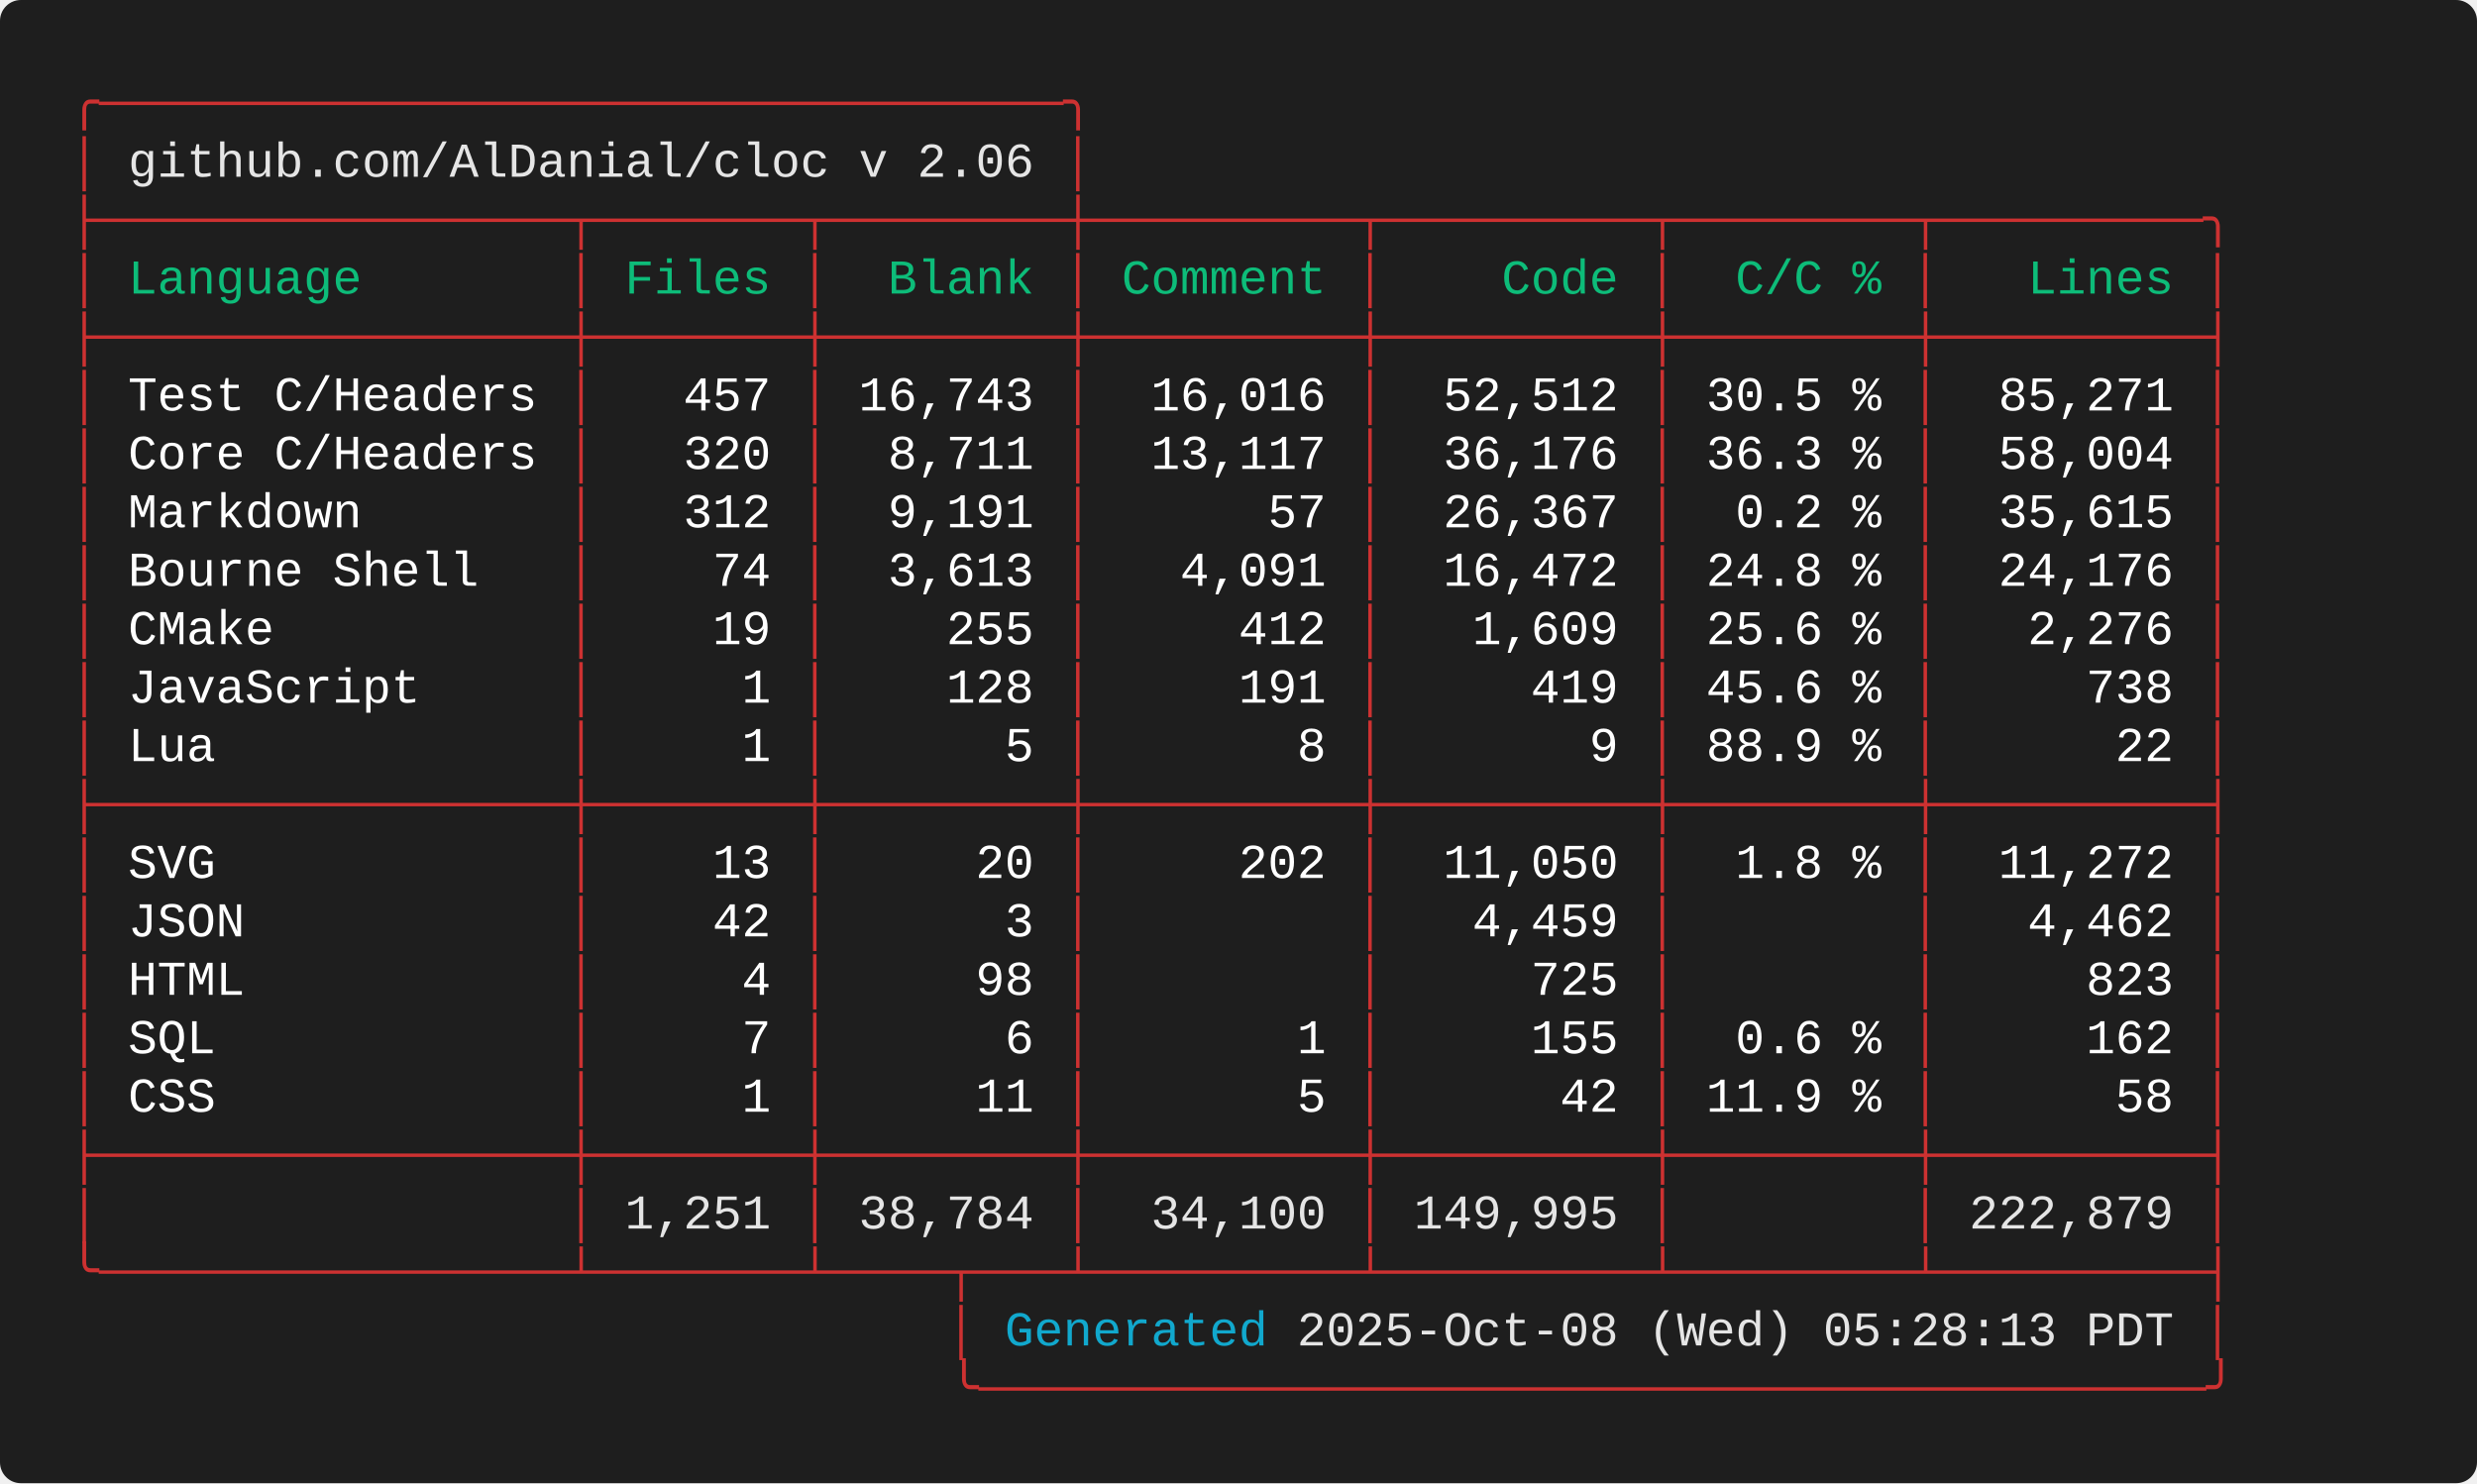
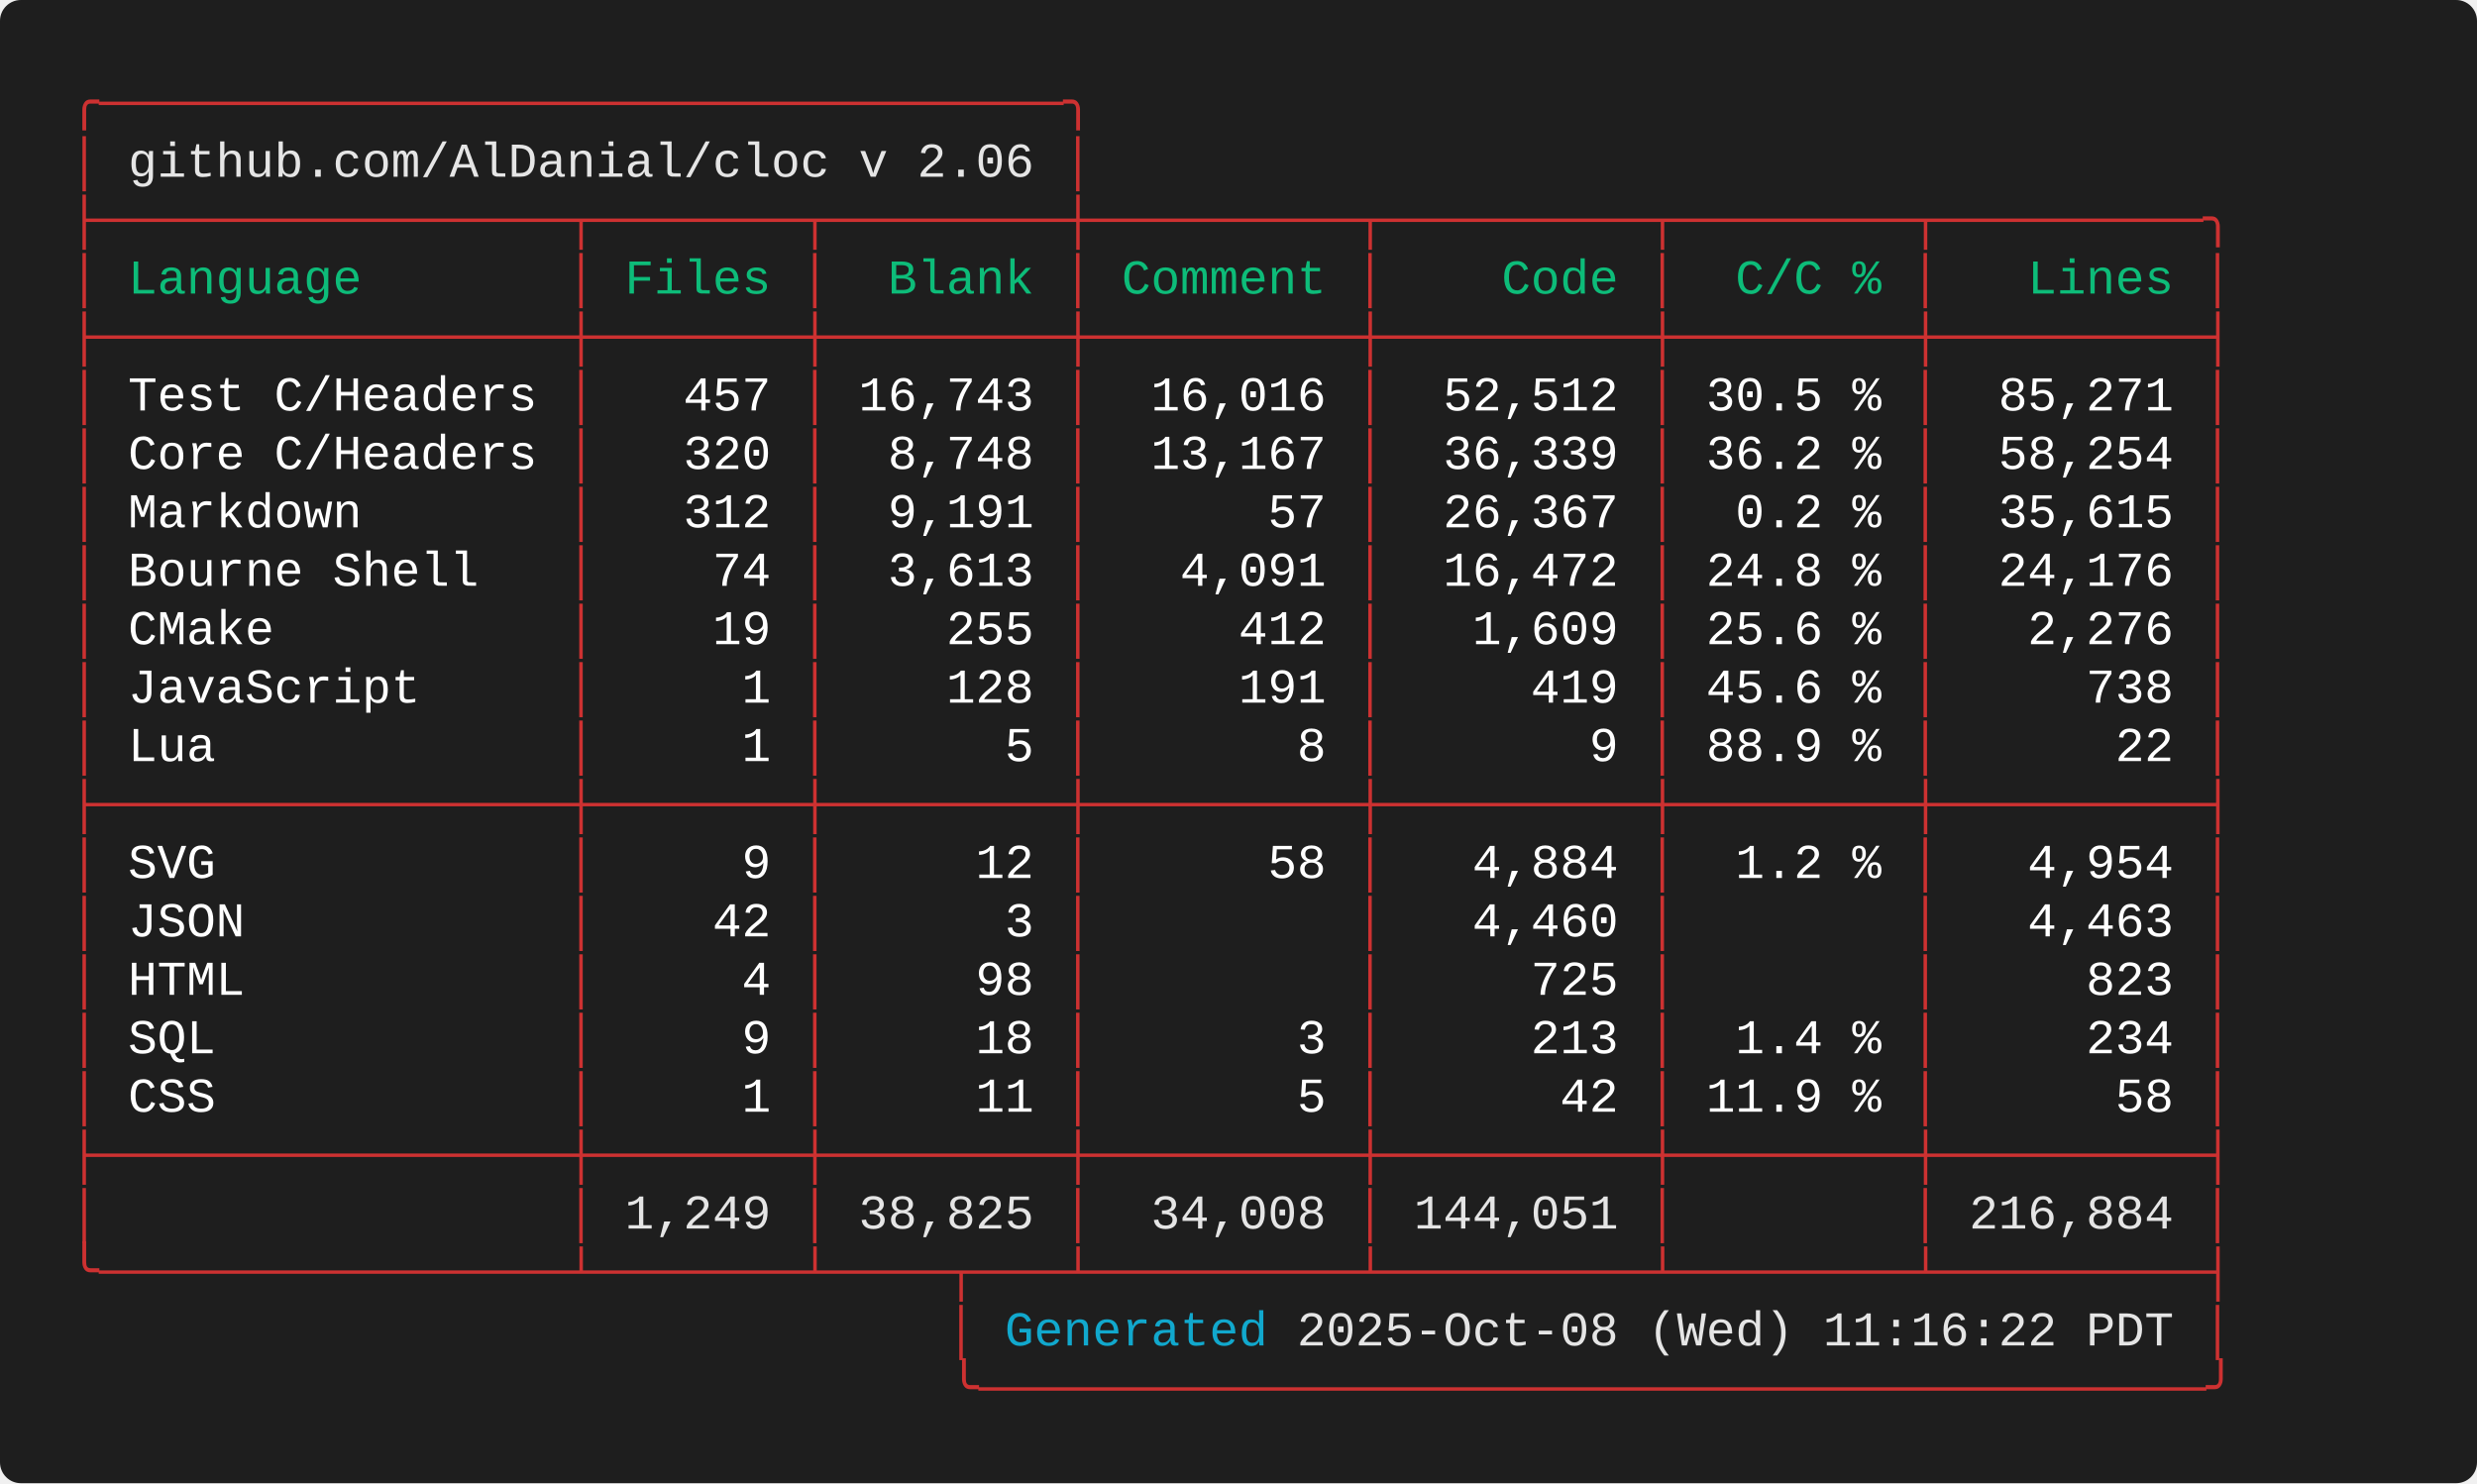
<svg xmlns="http://www.w3.org/2000/svg" width="712.00" height="426.40" viewBox="0 0 712.00 426.40">
  <defs>
    <style type="text/css">.terminal-text { font-family: 'Consolas', 'Consolas', 'Monaco', 'Courier New', monospace; }</style>
  </defs>
  <rect width="100%" height="100%" fill="#1e1e1e" rx="6" />
  <text x="20.00" y="34.00" font-size="14" class="terminal-text" xml:space="preserve" textLength="294.00" lengthAdjust="spacingAndGlyphs" fill="#cd3131">╭─────────────────────────────────╮</text>
  <text x="20.00" y="50.80" font-size="14" class="terminal-text" xml:space="preserve" textLength="16.80" lengthAdjust="spacingAndGlyphs" fill="#cd3131">│ </text>
  <text x="36.80" y="50.80" font-size="14" class="terminal-text" xml:space="preserve" textLength="260.40" lengthAdjust="spacingAndGlyphs" fill="#e5e5e5">github.com/AlDanial/cloc v 2.06</text>
  <text x="297.20" y="50.80" font-size="14" class="terminal-text" xml:space="preserve" textLength="8.40" lengthAdjust="spacingAndGlyphs" fill="#ffffff"> </text>
  <text x="305.60" y="50.80" font-size="14" class="terminal-text" xml:space="preserve" textLength="8.40" lengthAdjust="spacingAndGlyphs" fill="#cd3131">│</text>
  <text x="20.00" y="67.60" font-size="14" class="terminal-text" xml:space="preserve" textLength="621.60" lengthAdjust="spacingAndGlyphs" fill="#cd3131">├────────────────┬───────┬────────┼─────────┬─────────┬────────┬─────────╮</text>
  <text x="20.00" y="84.40" font-size="14" class="terminal-text" xml:space="preserve" textLength="8.40" lengthAdjust="spacingAndGlyphs" fill="#cd3131">│</text>
  <text x="28.40" y="84.40" font-size="14" class="terminal-text" xml:space="preserve" textLength="134.40" lengthAdjust="spacingAndGlyphs" fill="#0dbc79"> Language       </text>
  <text x="162.80" y="84.40" font-size="14" class="terminal-text" xml:space="preserve" textLength="8.40" lengthAdjust="spacingAndGlyphs" fill="#cd3131">│</text>
  <text x="171.20" y="84.40" font-size="14" class="terminal-text" xml:space="preserve" textLength="58.80" lengthAdjust="spacingAndGlyphs" fill="#0dbc79"> Files </text>
  <text x="230.00" y="84.40" font-size="14" class="terminal-text" xml:space="preserve" textLength="8.40" lengthAdjust="spacingAndGlyphs" fill="#cd3131">│</text>
  <text x="238.40" y="84.40" font-size="14" class="terminal-text" xml:space="preserve" textLength="67.20" lengthAdjust="spacingAndGlyphs" fill="#0dbc79">  Blank </text>
  <text x="305.60" y="84.40" font-size="14" class="terminal-text" xml:space="preserve" textLength="8.40" lengthAdjust="spacingAndGlyphs" fill="#cd3131">│</text>
  <text x="314.00" y="84.40" font-size="14" class="terminal-text" xml:space="preserve" textLength="75.60" lengthAdjust="spacingAndGlyphs" fill="#0dbc79"> Comment </text>
  <text x="389.60" y="84.40" font-size="14" class="terminal-text" xml:space="preserve" textLength="8.40" lengthAdjust="spacingAndGlyphs" fill="#cd3131">│</text>
  <text x="398.00" y="84.40" font-size="14" class="terminal-text" xml:space="preserve" textLength="75.60" lengthAdjust="spacingAndGlyphs" fill="#0dbc79">    Code </text>
  <text x="473.60" y="84.40" font-size="14" class="terminal-text" xml:space="preserve" textLength="8.40" lengthAdjust="spacingAndGlyphs" fill="#cd3131">│</text>
  <text x="482.00" y="84.40" font-size="14" class="terminal-text" xml:space="preserve" textLength="67.20" lengthAdjust="spacingAndGlyphs" fill="#0dbc79">  C/C % </text>
  <text x="549.20" y="84.40" font-size="14" class="terminal-text" xml:space="preserve" textLength="8.40" lengthAdjust="spacingAndGlyphs" fill="#cd3131">│</text>
  <text x="557.60" y="84.40" font-size="14" class="terminal-text" xml:space="preserve" textLength="75.60" lengthAdjust="spacingAndGlyphs" fill="#0dbc79">   Lines </text>
  <text x="633.20" y="84.40" font-size="14" class="terminal-text" xml:space="preserve" textLength="8.40" lengthAdjust="spacingAndGlyphs" fill="#cd3131">│</text>
  <text x="20.00" y="101.20" font-size="14" class="terminal-text" xml:space="preserve" textLength="621.60" lengthAdjust="spacingAndGlyphs" fill="#cd3131">├────────────────┼───────┼────────┼─────────┼─────────┼────────┼─────────┤</text>
  <text x="20.00" y="118.00" font-size="14" class="terminal-text" xml:space="preserve" textLength="8.40" lengthAdjust="spacingAndGlyphs" fill="#cd3131">│</text>
  <text x="28.40" y="118.00" font-size="14" class="terminal-text" xml:space="preserve" textLength="134.40" lengthAdjust="spacingAndGlyphs" fill="#ffffff"> Test C/Headers </text>
  <text x="162.80" y="118.00" font-size="14" class="terminal-text" xml:space="preserve" textLength="8.40" lengthAdjust="spacingAndGlyphs" fill="#cd3131">│</text>
  <text x="171.20" y="118.00" font-size="14" class="terminal-text" xml:space="preserve" textLength="58.80" lengthAdjust="spacingAndGlyphs" fill="#ffffff">   457 </text>
  <text x="230.00" y="118.00" font-size="14" class="terminal-text" xml:space="preserve" textLength="8.40" lengthAdjust="spacingAndGlyphs" fill="#cd3131">│</text>
  <text x="238.40" y="118.00" font-size="14" class="terminal-text" xml:space="preserve" textLength="67.20" lengthAdjust="spacingAndGlyphs" fill="#ffffff"> 16,743 </text>
  <text x="305.60" y="118.00" font-size="14" class="terminal-text" xml:space="preserve" textLength="8.40" lengthAdjust="spacingAndGlyphs" fill="#cd3131">│</text>
  <text x="314.00" y="118.00" font-size="14" class="terminal-text" xml:space="preserve" textLength="75.60" lengthAdjust="spacingAndGlyphs" fill="#ffffff">  16,016 </text>
  <text x="389.60" y="118.00" font-size="14" class="terminal-text" xml:space="preserve" textLength="8.40" lengthAdjust="spacingAndGlyphs" fill="#cd3131">│</text>
  <text x="398.00" y="118.00" font-size="14" class="terminal-text" xml:space="preserve" textLength="75.60" lengthAdjust="spacingAndGlyphs" fill="#ffffff">  52,512 </text>
  <text x="473.60" y="118.00" font-size="14" class="terminal-text" xml:space="preserve" textLength="8.40" lengthAdjust="spacingAndGlyphs" fill="#cd3131">│</text>
  <text x="482.00" y="118.00" font-size="14" class="terminal-text" xml:space="preserve" textLength="67.20" lengthAdjust="spacingAndGlyphs" fill="#ffffff"> 30.5 % </text>
  <text x="549.20" y="118.00" font-size="14" class="terminal-text" xml:space="preserve" textLength="8.40" lengthAdjust="spacingAndGlyphs" fill="#cd3131">│</text>
  <text x="557.60" y="118.00" font-size="14" class="terminal-text" xml:space="preserve" textLength="75.60" lengthAdjust="spacingAndGlyphs" fill="#ffffff">  85,271 </text>
  <text x="633.20" y="118.00" font-size="14" class="terminal-text" xml:space="preserve" textLength="8.40" lengthAdjust="spacingAndGlyphs" fill="#cd3131">│</text>
  <text x="20.00" y="134.80" font-size="14" class="terminal-text" xml:space="preserve" textLength="8.40" lengthAdjust="spacingAndGlyphs" fill="#cd3131">│</text>
  <text x="28.40" y="134.80" font-size="14" class="terminal-text" xml:space="preserve" textLength="134.40" lengthAdjust="spacingAndGlyphs" fill="#ffffff"> Core C/Headers </text>
  <text x="162.80" y="134.80" font-size="14" class="terminal-text" xml:space="preserve" textLength="8.40" lengthAdjust="spacingAndGlyphs" fill="#cd3131">│</text>
  <text x="171.20" y="134.80" font-size="14" class="terminal-text" xml:space="preserve" textLength="58.80" lengthAdjust="spacingAndGlyphs" fill="#ffffff">   320 </text>
  <text x="230.00" y="134.80" font-size="14" class="terminal-text" xml:space="preserve" textLength="8.40" lengthAdjust="spacingAndGlyphs" fill="#cd3131">│</text>
-   <text x="238.40" y="134.80" font-size="14" class="terminal-text" xml:space="preserve" textLength="67.20" lengthAdjust="spacingAndGlyphs" fill="#ffffff">  8,711 </text>
+   <text x="238.40" y="134.80" font-size="14" class="terminal-text" xml:space="preserve" textLength="67.20" lengthAdjust="spacingAndGlyphs" fill="#ffffff">  8,748 </text>
  <text x="305.60" y="134.80" font-size="14" class="terminal-text" xml:space="preserve" textLength="8.40" lengthAdjust="spacingAndGlyphs" fill="#cd3131">│</text>
-   <text x="314.00" y="134.80" font-size="14" class="terminal-text" xml:space="preserve" textLength="75.60" lengthAdjust="spacingAndGlyphs" fill="#ffffff">  13,117 </text>
+   <text x="314.00" y="134.80" font-size="14" class="terminal-text" xml:space="preserve" textLength="75.60" lengthAdjust="spacingAndGlyphs" fill="#ffffff">  13,167 </text>
  <text x="389.60" y="134.80" font-size="14" class="terminal-text" xml:space="preserve" textLength="8.40" lengthAdjust="spacingAndGlyphs" fill="#cd3131">│</text>
-   <text x="398.00" y="134.80" font-size="14" class="terminal-text" xml:space="preserve" textLength="75.60" lengthAdjust="spacingAndGlyphs" fill="#ffffff">  36,176 </text>
+   <text x="398.00" y="134.80" font-size="14" class="terminal-text" xml:space="preserve" textLength="75.60" lengthAdjust="spacingAndGlyphs" fill="#ffffff">  36,339 </text>
  <text x="473.60" y="134.80" font-size="14" class="terminal-text" xml:space="preserve" textLength="8.40" lengthAdjust="spacingAndGlyphs" fill="#cd3131">│</text>
-   <text x="482.00" y="134.80" font-size="14" class="terminal-text" xml:space="preserve" textLength="67.20" lengthAdjust="spacingAndGlyphs" fill="#ffffff"> 36.3 % </text>
+   <text x="482.00" y="134.80" font-size="14" class="terminal-text" xml:space="preserve" textLength="67.20" lengthAdjust="spacingAndGlyphs" fill="#ffffff"> 36.2 % </text>
  <text x="549.20" y="134.80" font-size="14" class="terminal-text" xml:space="preserve" textLength="8.40" lengthAdjust="spacingAndGlyphs" fill="#cd3131">│</text>
-   <text x="557.60" y="134.80" font-size="14" class="terminal-text" xml:space="preserve" textLength="75.60" lengthAdjust="spacingAndGlyphs" fill="#ffffff">  58,004 </text>
+   <text x="557.60" y="134.80" font-size="14" class="terminal-text" xml:space="preserve" textLength="75.60" lengthAdjust="spacingAndGlyphs" fill="#ffffff">  58,254 </text>
  <text x="633.20" y="134.80" font-size="14" class="terminal-text" xml:space="preserve" textLength="8.40" lengthAdjust="spacingAndGlyphs" fill="#cd3131">│</text>
  <text x="20.00" y="151.60" font-size="14" class="terminal-text" xml:space="preserve" textLength="8.40" lengthAdjust="spacingAndGlyphs" fill="#cd3131">│</text>
  <text x="28.40" y="151.60" font-size="14" class="terminal-text" xml:space="preserve" textLength="134.40" lengthAdjust="spacingAndGlyphs" fill="#ffffff"> Markdown       </text>
  <text x="162.80" y="151.60" font-size="14" class="terminal-text" xml:space="preserve" textLength="8.40" lengthAdjust="spacingAndGlyphs" fill="#cd3131">│</text>
  <text x="171.20" y="151.60" font-size="14" class="terminal-text" xml:space="preserve" textLength="58.80" lengthAdjust="spacingAndGlyphs" fill="#ffffff">   312 </text>
  <text x="230.00" y="151.60" font-size="14" class="terminal-text" xml:space="preserve" textLength="8.40" lengthAdjust="spacingAndGlyphs" fill="#cd3131">│</text>
  <text x="238.40" y="151.60" font-size="14" class="terminal-text" xml:space="preserve" textLength="67.20" lengthAdjust="spacingAndGlyphs" fill="#ffffff">  9,191 </text>
  <text x="305.60" y="151.60" font-size="14" class="terminal-text" xml:space="preserve" textLength="8.40" lengthAdjust="spacingAndGlyphs" fill="#cd3131">│</text>
  <text x="314.00" y="151.60" font-size="14" class="terminal-text" xml:space="preserve" textLength="75.60" lengthAdjust="spacingAndGlyphs" fill="#ffffff">      57 </text>
  <text x="389.60" y="151.60" font-size="14" class="terminal-text" xml:space="preserve" textLength="8.40" lengthAdjust="spacingAndGlyphs" fill="#cd3131">│</text>
  <text x="398.00" y="151.60" font-size="14" class="terminal-text" xml:space="preserve" textLength="75.60" lengthAdjust="spacingAndGlyphs" fill="#ffffff">  26,367 </text>
  <text x="473.60" y="151.60" font-size="14" class="terminal-text" xml:space="preserve" textLength="8.40" lengthAdjust="spacingAndGlyphs" fill="#cd3131">│</text>
  <text x="482.00" y="151.60" font-size="14" class="terminal-text" xml:space="preserve" textLength="67.20" lengthAdjust="spacingAndGlyphs" fill="#ffffff">  0.2 % </text>
  <text x="549.20" y="151.60" font-size="14" class="terminal-text" xml:space="preserve" textLength="8.40" lengthAdjust="spacingAndGlyphs" fill="#cd3131">│</text>
  <text x="557.60" y="151.60" font-size="14" class="terminal-text" xml:space="preserve" textLength="75.60" lengthAdjust="spacingAndGlyphs" fill="#ffffff">  35,615 </text>
  <text x="633.20" y="151.60" font-size="14" class="terminal-text" xml:space="preserve" textLength="8.40" lengthAdjust="spacingAndGlyphs" fill="#cd3131">│</text>
  <text x="20.00" y="168.40" font-size="14" class="terminal-text" xml:space="preserve" textLength="8.40" lengthAdjust="spacingAndGlyphs" fill="#cd3131">│</text>
  <text x="28.40" y="168.40" font-size="14" class="terminal-text" xml:space="preserve" textLength="134.40" lengthAdjust="spacingAndGlyphs" fill="#ffffff"> Bourne Shell   </text>
  <text x="162.80" y="168.40" font-size="14" class="terminal-text" xml:space="preserve" textLength="8.40" lengthAdjust="spacingAndGlyphs" fill="#cd3131">│</text>
  <text x="171.20" y="168.40" font-size="14" class="terminal-text" xml:space="preserve" textLength="58.80" lengthAdjust="spacingAndGlyphs" fill="#ffffff">    74 </text>
  <text x="230.00" y="168.40" font-size="14" class="terminal-text" xml:space="preserve" textLength="8.40" lengthAdjust="spacingAndGlyphs" fill="#cd3131">│</text>
  <text x="238.40" y="168.40" font-size="14" class="terminal-text" xml:space="preserve" textLength="67.20" lengthAdjust="spacingAndGlyphs" fill="#ffffff">  3,613 </text>
  <text x="305.60" y="168.40" font-size="14" class="terminal-text" xml:space="preserve" textLength="8.40" lengthAdjust="spacingAndGlyphs" fill="#cd3131">│</text>
  <text x="314.00" y="168.40" font-size="14" class="terminal-text" xml:space="preserve" textLength="75.60" lengthAdjust="spacingAndGlyphs" fill="#ffffff">   4,091 </text>
  <text x="389.60" y="168.40" font-size="14" class="terminal-text" xml:space="preserve" textLength="8.40" lengthAdjust="spacingAndGlyphs" fill="#cd3131">│</text>
  <text x="398.00" y="168.40" font-size="14" class="terminal-text" xml:space="preserve" textLength="75.60" lengthAdjust="spacingAndGlyphs" fill="#ffffff">  16,472 </text>
  <text x="473.60" y="168.40" font-size="14" class="terminal-text" xml:space="preserve" textLength="8.40" lengthAdjust="spacingAndGlyphs" fill="#cd3131">│</text>
  <text x="482.00" y="168.40" font-size="14" class="terminal-text" xml:space="preserve" textLength="67.20" lengthAdjust="spacingAndGlyphs" fill="#ffffff"> 24.8 % </text>
  <text x="549.20" y="168.40" font-size="14" class="terminal-text" xml:space="preserve" textLength="8.40" lengthAdjust="spacingAndGlyphs" fill="#cd3131">│</text>
  <text x="557.60" y="168.40" font-size="14" class="terminal-text" xml:space="preserve" textLength="75.60" lengthAdjust="spacingAndGlyphs" fill="#ffffff">  24,176 </text>
  <text x="633.20" y="168.40" font-size="14" class="terminal-text" xml:space="preserve" textLength="8.40" lengthAdjust="spacingAndGlyphs" fill="#cd3131">│</text>
  <text x="20.00" y="185.20" font-size="14" class="terminal-text" xml:space="preserve" textLength="8.40" lengthAdjust="spacingAndGlyphs" fill="#cd3131">│</text>
  <text x="28.40" y="185.20" font-size="14" class="terminal-text" xml:space="preserve" textLength="134.40" lengthAdjust="spacingAndGlyphs" fill="#ffffff"> CMake          </text>
  <text x="162.80" y="185.20" font-size="14" class="terminal-text" xml:space="preserve" textLength="8.40" lengthAdjust="spacingAndGlyphs" fill="#cd3131">│</text>
  <text x="171.20" y="185.20" font-size="14" class="terminal-text" xml:space="preserve" textLength="58.80" lengthAdjust="spacingAndGlyphs" fill="#ffffff">    19 </text>
  <text x="230.00" y="185.20" font-size="14" class="terminal-text" xml:space="preserve" textLength="8.40" lengthAdjust="spacingAndGlyphs" fill="#cd3131">│</text>
  <text x="238.40" y="185.20" font-size="14" class="terminal-text" xml:space="preserve" textLength="67.20" lengthAdjust="spacingAndGlyphs" fill="#ffffff">    255 </text>
  <text x="305.60" y="185.20" font-size="14" class="terminal-text" xml:space="preserve" textLength="8.40" lengthAdjust="spacingAndGlyphs" fill="#cd3131">│</text>
  <text x="314.00" y="185.20" font-size="14" class="terminal-text" xml:space="preserve" textLength="75.60" lengthAdjust="spacingAndGlyphs" fill="#ffffff">     412 </text>
  <text x="389.60" y="185.20" font-size="14" class="terminal-text" xml:space="preserve" textLength="8.40" lengthAdjust="spacingAndGlyphs" fill="#cd3131">│</text>
  <text x="398.00" y="185.20" font-size="14" class="terminal-text" xml:space="preserve" textLength="75.60" lengthAdjust="spacingAndGlyphs" fill="#ffffff">   1,609 </text>
  <text x="473.60" y="185.20" font-size="14" class="terminal-text" xml:space="preserve" textLength="8.40" lengthAdjust="spacingAndGlyphs" fill="#cd3131">│</text>
  <text x="482.00" y="185.20" font-size="14" class="terminal-text" xml:space="preserve" textLength="67.20" lengthAdjust="spacingAndGlyphs" fill="#ffffff"> 25.6 % </text>
  <text x="549.20" y="185.20" font-size="14" class="terminal-text" xml:space="preserve" textLength="8.40" lengthAdjust="spacingAndGlyphs" fill="#cd3131">│</text>
  <text x="557.60" y="185.20" font-size="14" class="terminal-text" xml:space="preserve" textLength="75.60" lengthAdjust="spacingAndGlyphs" fill="#ffffff">   2,276 </text>
  <text x="633.20" y="185.20" font-size="14" class="terminal-text" xml:space="preserve" textLength="8.40" lengthAdjust="spacingAndGlyphs" fill="#cd3131">│</text>
  <text x="20.00" y="202.00" font-size="14" class="terminal-text" xml:space="preserve" textLength="8.40" lengthAdjust="spacingAndGlyphs" fill="#cd3131">│</text>
  <text x="28.40" y="202.00" font-size="14" class="terminal-text" xml:space="preserve" textLength="134.40" lengthAdjust="spacingAndGlyphs" fill="#ffffff"> JavaScript     </text>
  <text x="162.80" y="202.00" font-size="14" class="terminal-text" xml:space="preserve" textLength="8.40" lengthAdjust="spacingAndGlyphs" fill="#cd3131">│</text>
  <text x="171.20" y="202.00" font-size="14" class="terminal-text" xml:space="preserve" textLength="58.80" lengthAdjust="spacingAndGlyphs" fill="#ffffff">     1 </text>
  <text x="230.00" y="202.00" font-size="14" class="terminal-text" xml:space="preserve" textLength="8.40" lengthAdjust="spacingAndGlyphs" fill="#cd3131">│</text>
  <text x="238.40" y="202.00" font-size="14" class="terminal-text" xml:space="preserve" textLength="67.20" lengthAdjust="spacingAndGlyphs" fill="#ffffff">    128 </text>
  <text x="305.60" y="202.00" font-size="14" class="terminal-text" xml:space="preserve" textLength="8.40" lengthAdjust="spacingAndGlyphs" fill="#cd3131">│</text>
  <text x="314.00" y="202.00" font-size="14" class="terminal-text" xml:space="preserve" textLength="75.60" lengthAdjust="spacingAndGlyphs" fill="#ffffff">     191 </text>
  <text x="389.60" y="202.00" font-size="14" class="terminal-text" xml:space="preserve" textLength="8.40" lengthAdjust="spacingAndGlyphs" fill="#cd3131">│</text>
  <text x="398.00" y="202.00" font-size="14" class="terminal-text" xml:space="preserve" textLength="75.60" lengthAdjust="spacingAndGlyphs" fill="#ffffff">     419 </text>
  <text x="473.60" y="202.00" font-size="14" class="terminal-text" xml:space="preserve" textLength="8.40" lengthAdjust="spacingAndGlyphs" fill="#cd3131">│</text>
  <text x="482.00" y="202.00" font-size="14" class="terminal-text" xml:space="preserve" textLength="67.20" lengthAdjust="spacingAndGlyphs" fill="#ffffff"> 45.6 % </text>
  <text x="549.20" y="202.00" font-size="14" class="terminal-text" xml:space="preserve" textLength="8.40" lengthAdjust="spacingAndGlyphs" fill="#cd3131">│</text>
  <text x="557.60" y="202.00" font-size="14" class="terminal-text" xml:space="preserve" textLength="75.60" lengthAdjust="spacingAndGlyphs" fill="#ffffff">     738 </text>
  <text x="633.20" y="202.00" font-size="14" class="terminal-text" xml:space="preserve" textLength="8.40" lengthAdjust="spacingAndGlyphs" fill="#cd3131">│</text>
  <text x="20.00" y="218.80" font-size="14" class="terminal-text" xml:space="preserve" textLength="8.40" lengthAdjust="spacingAndGlyphs" fill="#cd3131">│</text>
  <text x="28.40" y="218.80" font-size="14" class="terminal-text" xml:space="preserve" textLength="134.40" lengthAdjust="spacingAndGlyphs" fill="#ffffff"> Lua            </text>
  <text x="162.80" y="218.80" font-size="14" class="terminal-text" xml:space="preserve" textLength="8.40" lengthAdjust="spacingAndGlyphs" fill="#cd3131">│</text>
  <text x="171.20" y="218.80" font-size="14" class="terminal-text" xml:space="preserve" textLength="58.80" lengthAdjust="spacingAndGlyphs" fill="#ffffff">     1 </text>
  <text x="230.00" y="218.80" font-size="14" class="terminal-text" xml:space="preserve" textLength="8.40" lengthAdjust="spacingAndGlyphs" fill="#cd3131">│</text>
  <text x="238.40" y="218.80" font-size="14" class="terminal-text" xml:space="preserve" textLength="67.20" lengthAdjust="spacingAndGlyphs" fill="#ffffff">      5 </text>
  <text x="305.60" y="218.80" font-size="14" class="terminal-text" xml:space="preserve" textLength="8.40" lengthAdjust="spacingAndGlyphs" fill="#cd3131">│</text>
  <text x="314.00" y="218.80" font-size="14" class="terminal-text" xml:space="preserve" textLength="75.60" lengthAdjust="spacingAndGlyphs" fill="#ffffff">       8 </text>
  <text x="389.60" y="218.80" font-size="14" class="terminal-text" xml:space="preserve" textLength="8.40" lengthAdjust="spacingAndGlyphs" fill="#cd3131">│</text>
  <text x="398.00" y="218.80" font-size="14" class="terminal-text" xml:space="preserve" textLength="75.60" lengthAdjust="spacingAndGlyphs" fill="#ffffff">       9 </text>
  <text x="473.60" y="218.80" font-size="14" class="terminal-text" xml:space="preserve" textLength="8.40" lengthAdjust="spacingAndGlyphs" fill="#cd3131">│</text>
  <text x="482.00" y="218.80" font-size="14" class="terminal-text" xml:space="preserve" textLength="67.20" lengthAdjust="spacingAndGlyphs" fill="#ffffff"> 88.9 % </text>
  <text x="549.20" y="218.80" font-size="14" class="terminal-text" xml:space="preserve" textLength="8.40" lengthAdjust="spacingAndGlyphs" fill="#cd3131">│</text>
  <text x="557.60" y="218.80" font-size="14" class="terminal-text" xml:space="preserve" textLength="75.60" lengthAdjust="spacingAndGlyphs" fill="#ffffff">      22 </text>
  <text x="633.20" y="218.80" font-size="14" class="terminal-text" xml:space="preserve" textLength="8.40" lengthAdjust="spacingAndGlyphs" fill="#cd3131">│</text>
  <text x="20.00" y="235.60" font-size="14" class="terminal-text" xml:space="preserve" textLength="621.60" lengthAdjust="spacingAndGlyphs" fill="#cd3131">├────────────────┼───────┼────────┼─────────┼─────────┼────────┼─────────┤</text>
  <text x="20.00" y="252.40" font-size="14" class="terminal-text" xml:space="preserve" textLength="8.40" lengthAdjust="spacingAndGlyphs" fill="#cd3131">│</text>
  <text x="28.40" y="252.40" font-size="14" class="terminal-text" xml:space="preserve" textLength="134.40" lengthAdjust="spacingAndGlyphs" fill="#ffffff"> SVG            </text>
  <text x="162.80" y="252.40" font-size="14" class="terminal-text" xml:space="preserve" textLength="8.40" lengthAdjust="spacingAndGlyphs" fill="#cd3131">│</text>
-   <text x="171.20" y="252.40" font-size="14" class="terminal-text" xml:space="preserve" textLength="58.80" lengthAdjust="spacingAndGlyphs" fill="#ffffff">    13 </text>
+   <text x="171.20" y="252.40" font-size="14" class="terminal-text" xml:space="preserve" textLength="58.80" lengthAdjust="spacingAndGlyphs" fill="#ffffff">     9 </text>
  <text x="230.00" y="252.40" font-size="14" class="terminal-text" xml:space="preserve" textLength="8.40" lengthAdjust="spacingAndGlyphs" fill="#cd3131">│</text>
-   <text x="238.40" y="252.40" font-size="14" class="terminal-text" xml:space="preserve" textLength="67.20" lengthAdjust="spacingAndGlyphs" fill="#ffffff">     20 </text>
+   <text x="238.40" y="252.40" font-size="14" class="terminal-text" xml:space="preserve" textLength="67.20" lengthAdjust="spacingAndGlyphs" fill="#ffffff">     12 </text>
  <text x="305.60" y="252.40" font-size="14" class="terminal-text" xml:space="preserve" textLength="8.40" lengthAdjust="spacingAndGlyphs" fill="#cd3131">│</text>
-   <text x="314.00" y="252.40" font-size="14" class="terminal-text" xml:space="preserve" textLength="75.60" lengthAdjust="spacingAndGlyphs" fill="#ffffff">     202 </text>
+   <text x="314.00" y="252.40" font-size="14" class="terminal-text" xml:space="preserve" textLength="75.60" lengthAdjust="spacingAndGlyphs" fill="#ffffff">      58 </text>
  <text x="389.60" y="252.40" font-size="14" class="terminal-text" xml:space="preserve" textLength="8.40" lengthAdjust="spacingAndGlyphs" fill="#cd3131">│</text>
-   <text x="398.00" y="252.40" font-size="14" class="terminal-text" xml:space="preserve" textLength="75.60" lengthAdjust="spacingAndGlyphs" fill="#ffffff">  11,050 </text>
+   <text x="398.00" y="252.40" font-size="14" class="terminal-text" xml:space="preserve" textLength="75.60" lengthAdjust="spacingAndGlyphs" fill="#ffffff">   4,884 </text>
  <text x="473.60" y="252.40" font-size="14" class="terminal-text" xml:space="preserve" textLength="8.40" lengthAdjust="spacingAndGlyphs" fill="#cd3131">│</text>
-   <text x="482.00" y="252.40" font-size="14" class="terminal-text" xml:space="preserve" textLength="67.20" lengthAdjust="spacingAndGlyphs" fill="#ffffff">  1.8 % </text>
+   <text x="482.00" y="252.40" font-size="14" class="terminal-text" xml:space="preserve" textLength="67.20" lengthAdjust="spacingAndGlyphs" fill="#ffffff">  1.2 % </text>
  <text x="549.20" y="252.40" font-size="14" class="terminal-text" xml:space="preserve" textLength="8.40" lengthAdjust="spacingAndGlyphs" fill="#cd3131">│</text>
-   <text x="557.60" y="252.40" font-size="14" class="terminal-text" xml:space="preserve" textLength="75.60" lengthAdjust="spacingAndGlyphs" fill="#ffffff">  11,272 </text>
+   <text x="557.60" y="252.40" font-size="14" class="terminal-text" xml:space="preserve" textLength="75.60" lengthAdjust="spacingAndGlyphs" fill="#ffffff">   4,954 </text>
  <text x="633.20" y="252.40" font-size="14" class="terminal-text" xml:space="preserve" textLength="8.40" lengthAdjust="spacingAndGlyphs" fill="#cd3131">│</text>
  <text x="20.00" y="269.20" font-size="14" class="terminal-text" xml:space="preserve" textLength="8.40" lengthAdjust="spacingAndGlyphs" fill="#cd3131">│</text>
  <text x="28.40" y="269.20" font-size="14" class="terminal-text" xml:space="preserve" textLength="134.40" lengthAdjust="spacingAndGlyphs" fill="#ffffff"> JSON           </text>
  <text x="162.80" y="269.20" font-size="14" class="terminal-text" xml:space="preserve" textLength="8.40" lengthAdjust="spacingAndGlyphs" fill="#cd3131">│</text>
  <text x="171.20" y="269.20" font-size="14" class="terminal-text" xml:space="preserve" textLength="58.80" lengthAdjust="spacingAndGlyphs" fill="#ffffff">    42 </text>
  <text x="230.00" y="269.20" font-size="14" class="terminal-text" xml:space="preserve" textLength="8.40" lengthAdjust="spacingAndGlyphs" fill="#cd3131">│</text>
  <text x="238.40" y="269.20" font-size="14" class="terminal-text" xml:space="preserve" textLength="67.20" lengthAdjust="spacingAndGlyphs" fill="#ffffff">      3 </text>
  <text x="305.60" y="269.20" font-size="14" class="terminal-text" xml:space="preserve" textLength="8.40" lengthAdjust="spacingAndGlyphs" fill="#cd3131">│</text>
  <text x="314.00" y="269.20" font-size="14" class="terminal-text" xml:space="preserve" textLength="75.60" lengthAdjust="spacingAndGlyphs" fill="#ffffff">         </text>
  <text x="389.60" y="269.20" font-size="14" class="terminal-text" xml:space="preserve" textLength="8.40" lengthAdjust="spacingAndGlyphs" fill="#cd3131">│</text>
-   <text x="398.00" y="269.20" font-size="14" class="terminal-text" xml:space="preserve" textLength="75.60" lengthAdjust="spacingAndGlyphs" fill="#ffffff">   4,459 </text>
+   <text x="398.00" y="269.20" font-size="14" class="terminal-text" xml:space="preserve" textLength="75.60" lengthAdjust="spacingAndGlyphs" fill="#ffffff">   4,460 </text>
  <text x="473.60" y="269.20" font-size="14" class="terminal-text" xml:space="preserve" textLength="8.40" lengthAdjust="spacingAndGlyphs" fill="#cd3131">│</text>
  <text x="482.00" y="269.20" font-size="14" class="terminal-text" xml:space="preserve" textLength="67.20" lengthAdjust="spacingAndGlyphs" fill="#ffffff">        </text>
  <text x="549.20" y="269.20" font-size="14" class="terminal-text" xml:space="preserve" textLength="8.40" lengthAdjust="spacingAndGlyphs" fill="#cd3131">│</text>
-   <text x="557.60" y="269.20" font-size="14" class="terminal-text" xml:space="preserve" textLength="75.60" lengthAdjust="spacingAndGlyphs" fill="#ffffff">   4,462 </text>
+   <text x="557.60" y="269.20" font-size="14" class="terminal-text" xml:space="preserve" textLength="75.60" lengthAdjust="spacingAndGlyphs" fill="#ffffff">   4,463 </text>
  <text x="633.20" y="269.20" font-size="14" class="terminal-text" xml:space="preserve" textLength="8.40" lengthAdjust="spacingAndGlyphs" fill="#cd3131">│</text>
  <text x="20.00" y="286.00" font-size="14" class="terminal-text" xml:space="preserve" textLength="8.40" lengthAdjust="spacingAndGlyphs" fill="#cd3131">│</text>
  <text x="28.40" y="286.00" font-size="14" class="terminal-text" xml:space="preserve" textLength="134.40" lengthAdjust="spacingAndGlyphs" fill="#ffffff"> HTML           </text>
  <text x="162.80" y="286.00" font-size="14" class="terminal-text" xml:space="preserve" textLength="8.40" lengthAdjust="spacingAndGlyphs" fill="#cd3131">│</text>
  <text x="171.20" y="286.00" font-size="14" class="terminal-text" xml:space="preserve" textLength="58.80" lengthAdjust="spacingAndGlyphs" fill="#ffffff">     4 </text>
  <text x="230.00" y="286.00" font-size="14" class="terminal-text" xml:space="preserve" textLength="8.40" lengthAdjust="spacingAndGlyphs" fill="#cd3131">│</text>
  <text x="238.40" y="286.00" font-size="14" class="terminal-text" xml:space="preserve" textLength="67.20" lengthAdjust="spacingAndGlyphs" fill="#ffffff">     98 </text>
  <text x="305.60" y="286.00" font-size="14" class="terminal-text" xml:space="preserve" textLength="8.40" lengthAdjust="spacingAndGlyphs" fill="#cd3131">│</text>
  <text x="314.00" y="286.00" font-size="14" class="terminal-text" xml:space="preserve" textLength="75.60" lengthAdjust="spacingAndGlyphs" fill="#ffffff">         </text>
  <text x="389.60" y="286.00" font-size="14" class="terminal-text" xml:space="preserve" textLength="8.40" lengthAdjust="spacingAndGlyphs" fill="#cd3131">│</text>
  <text x="398.00" y="286.00" font-size="14" class="terminal-text" xml:space="preserve" textLength="75.60" lengthAdjust="spacingAndGlyphs" fill="#ffffff">     725 </text>
  <text x="473.60" y="286.00" font-size="14" class="terminal-text" xml:space="preserve" textLength="8.40" lengthAdjust="spacingAndGlyphs" fill="#cd3131">│</text>
  <text x="482.00" y="286.00" font-size="14" class="terminal-text" xml:space="preserve" textLength="67.20" lengthAdjust="spacingAndGlyphs" fill="#ffffff">        </text>
  <text x="549.20" y="286.00" font-size="14" class="terminal-text" xml:space="preserve" textLength="8.40" lengthAdjust="spacingAndGlyphs" fill="#cd3131">│</text>
  <text x="557.60" y="286.00" font-size="14" class="terminal-text" xml:space="preserve" textLength="75.60" lengthAdjust="spacingAndGlyphs" fill="#ffffff">     823 </text>
  <text x="633.20" y="286.00" font-size="14" class="terminal-text" xml:space="preserve" textLength="8.40" lengthAdjust="spacingAndGlyphs" fill="#cd3131">│</text>
  <text x="20.00" y="302.80" font-size="14" class="terminal-text" xml:space="preserve" textLength="8.40" lengthAdjust="spacingAndGlyphs" fill="#cd3131">│</text>
  <text x="28.40" y="302.80" font-size="14" class="terminal-text" xml:space="preserve" textLength="134.40" lengthAdjust="spacingAndGlyphs" fill="#ffffff"> SQL            </text>
  <text x="162.80" y="302.80" font-size="14" class="terminal-text" xml:space="preserve" textLength="8.40" lengthAdjust="spacingAndGlyphs" fill="#cd3131">│</text>
-   <text x="171.20" y="302.80" font-size="14" class="terminal-text" xml:space="preserve" textLength="58.80" lengthAdjust="spacingAndGlyphs" fill="#ffffff">     7 </text>
+   <text x="171.20" y="302.80" font-size="14" class="terminal-text" xml:space="preserve" textLength="58.80" lengthAdjust="spacingAndGlyphs" fill="#ffffff">     9 </text>
  <text x="230.00" y="302.80" font-size="14" class="terminal-text" xml:space="preserve" textLength="8.40" lengthAdjust="spacingAndGlyphs" fill="#cd3131">│</text>
-   <text x="238.40" y="302.80" font-size="14" class="terminal-text" xml:space="preserve" textLength="67.20" lengthAdjust="spacingAndGlyphs" fill="#ffffff">      6 </text>
+   <text x="238.40" y="302.80" font-size="14" class="terminal-text" xml:space="preserve" textLength="67.20" lengthAdjust="spacingAndGlyphs" fill="#ffffff">     18 </text>
  <text x="305.60" y="302.80" font-size="14" class="terminal-text" xml:space="preserve" textLength="8.40" lengthAdjust="spacingAndGlyphs" fill="#cd3131">│</text>
-   <text x="314.00" y="302.80" font-size="14" class="terminal-text" xml:space="preserve" textLength="75.60" lengthAdjust="spacingAndGlyphs" fill="#ffffff">       1 </text>
+   <text x="314.00" y="302.80" font-size="14" class="terminal-text" xml:space="preserve" textLength="75.60" lengthAdjust="spacingAndGlyphs" fill="#ffffff">       3 </text>
  <text x="389.60" y="302.80" font-size="14" class="terminal-text" xml:space="preserve" textLength="8.40" lengthAdjust="spacingAndGlyphs" fill="#cd3131">│</text>
-   <text x="398.00" y="302.80" font-size="14" class="terminal-text" xml:space="preserve" textLength="75.60" lengthAdjust="spacingAndGlyphs" fill="#ffffff">     155 </text>
+   <text x="398.00" y="302.80" font-size="14" class="terminal-text" xml:space="preserve" textLength="75.60" lengthAdjust="spacingAndGlyphs" fill="#ffffff">     213 </text>
  <text x="473.60" y="302.80" font-size="14" class="terminal-text" xml:space="preserve" textLength="8.40" lengthAdjust="spacingAndGlyphs" fill="#cd3131">│</text>
-   <text x="482.00" y="302.80" font-size="14" class="terminal-text" xml:space="preserve" textLength="67.20" lengthAdjust="spacingAndGlyphs" fill="#ffffff">  0.6 % </text>
+   <text x="482.00" y="302.80" font-size="14" class="terminal-text" xml:space="preserve" textLength="67.20" lengthAdjust="spacingAndGlyphs" fill="#ffffff">  1.4 % </text>
  <text x="549.20" y="302.80" font-size="14" class="terminal-text" xml:space="preserve" textLength="8.40" lengthAdjust="spacingAndGlyphs" fill="#cd3131">│</text>
-   <text x="557.60" y="302.80" font-size="14" class="terminal-text" xml:space="preserve" textLength="75.60" lengthAdjust="spacingAndGlyphs" fill="#ffffff">     162 </text>
+   <text x="557.60" y="302.80" font-size="14" class="terminal-text" xml:space="preserve" textLength="75.60" lengthAdjust="spacingAndGlyphs" fill="#ffffff">     234 </text>
  <text x="633.20" y="302.80" font-size="14" class="terminal-text" xml:space="preserve" textLength="8.40" lengthAdjust="spacingAndGlyphs" fill="#cd3131">│</text>
  <text x="20.00" y="319.60" font-size="14" class="terminal-text" xml:space="preserve" textLength="8.40" lengthAdjust="spacingAndGlyphs" fill="#cd3131">│</text>
  <text x="28.40" y="319.60" font-size="14" class="terminal-text" xml:space="preserve" textLength="134.40" lengthAdjust="spacingAndGlyphs" fill="#ffffff"> CSS            </text>
  <text x="162.80" y="319.60" font-size="14" class="terminal-text" xml:space="preserve" textLength="8.40" lengthAdjust="spacingAndGlyphs" fill="#cd3131">│</text>
  <text x="171.20" y="319.60" font-size="14" class="terminal-text" xml:space="preserve" textLength="58.80" lengthAdjust="spacingAndGlyphs" fill="#ffffff">     1 </text>
  <text x="230.00" y="319.60" font-size="14" class="terminal-text" xml:space="preserve" textLength="8.40" lengthAdjust="spacingAndGlyphs" fill="#cd3131">│</text>
  <text x="238.40" y="319.60" font-size="14" class="terminal-text" xml:space="preserve" textLength="67.20" lengthAdjust="spacingAndGlyphs" fill="#ffffff">     11 </text>
  <text x="305.60" y="319.60" font-size="14" class="terminal-text" xml:space="preserve" textLength="8.40" lengthAdjust="spacingAndGlyphs" fill="#cd3131">│</text>
  <text x="314.00" y="319.60" font-size="14" class="terminal-text" xml:space="preserve" textLength="75.60" lengthAdjust="spacingAndGlyphs" fill="#ffffff">       5 </text>
  <text x="389.60" y="319.60" font-size="14" class="terminal-text" xml:space="preserve" textLength="8.40" lengthAdjust="spacingAndGlyphs" fill="#cd3131">│</text>
  <text x="398.00" y="319.60" font-size="14" class="terminal-text" xml:space="preserve" textLength="75.60" lengthAdjust="spacingAndGlyphs" fill="#ffffff">      42 </text>
  <text x="473.60" y="319.60" font-size="14" class="terminal-text" xml:space="preserve" textLength="8.40" lengthAdjust="spacingAndGlyphs" fill="#cd3131">│</text>
  <text x="482.00" y="319.60" font-size="14" class="terminal-text" xml:space="preserve" textLength="67.20" lengthAdjust="spacingAndGlyphs" fill="#ffffff"> 11.9 % </text>
  <text x="549.20" y="319.60" font-size="14" class="terminal-text" xml:space="preserve" textLength="8.40" lengthAdjust="spacingAndGlyphs" fill="#cd3131">│</text>
  <text x="557.60" y="319.60" font-size="14" class="terminal-text" xml:space="preserve" textLength="75.60" lengthAdjust="spacingAndGlyphs" fill="#ffffff">      58 </text>
  <text x="633.20" y="319.60" font-size="14" class="terminal-text" xml:space="preserve" textLength="8.40" lengthAdjust="spacingAndGlyphs" fill="#cd3131">│</text>
  <text x="20.00" y="336.40" font-size="14" class="terminal-text" xml:space="preserve" textLength="621.60" lengthAdjust="spacingAndGlyphs" fill="#cd3131">├────────────────┼───────┼────────┼─────────┼─────────┼────────┼─────────┤</text>
  <text x="20.00" y="353.20" font-size="14" class="terminal-text" xml:space="preserve" textLength="8.40" lengthAdjust="spacingAndGlyphs" fill="#cd3131">│</text>
  <text x="28.40" y="353.20" font-size="14" class="terminal-text" xml:space="preserve" textLength="134.40" lengthAdjust="spacingAndGlyphs" fill="#e5e5e5">                </text>
  <text x="162.80" y="353.20" font-size="14" class="terminal-text" xml:space="preserve" textLength="8.40" lengthAdjust="spacingAndGlyphs" fill="#cd3131">│</text>
-   <text x="171.20" y="353.20" font-size="14" class="terminal-text" xml:space="preserve" textLength="58.80" lengthAdjust="spacingAndGlyphs" fill="#e5e5e5"> 1,251 </text>
+   <text x="171.20" y="353.20" font-size="14" class="terminal-text" xml:space="preserve" textLength="58.80" lengthAdjust="spacingAndGlyphs" fill="#e5e5e5"> 1,249 </text>
  <text x="230.00" y="353.20" font-size="14" class="terminal-text" xml:space="preserve" textLength="8.40" lengthAdjust="spacingAndGlyphs" fill="#cd3131">│</text>
-   <text x="238.40" y="353.20" font-size="14" class="terminal-text" xml:space="preserve" textLength="67.20" lengthAdjust="spacingAndGlyphs" fill="#e5e5e5"> 38,784 </text>
+   <text x="238.40" y="353.20" font-size="14" class="terminal-text" xml:space="preserve" textLength="67.20" lengthAdjust="spacingAndGlyphs" fill="#e5e5e5"> 38,825 </text>
  <text x="305.60" y="353.20" font-size="14" class="terminal-text" xml:space="preserve" textLength="8.40" lengthAdjust="spacingAndGlyphs" fill="#cd3131">│</text>
-   <text x="314.00" y="353.20" font-size="14" class="terminal-text" xml:space="preserve" textLength="75.60" lengthAdjust="spacingAndGlyphs" fill="#e5e5e5">  34,100 </text>
+   <text x="314.00" y="353.20" font-size="14" class="terminal-text" xml:space="preserve" textLength="75.60" lengthAdjust="spacingAndGlyphs" fill="#e5e5e5">  34,008 </text>
  <text x="389.60" y="353.20" font-size="14" class="terminal-text" xml:space="preserve" textLength="8.40" lengthAdjust="spacingAndGlyphs" fill="#cd3131">│</text>
-   <text x="398.00" y="353.20" font-size="14" class="terminal-text" xml:space="preserve" textLength="75.60" lengthAdjust="spacingAndGlyphs" fill="#e5e5e5"> 149,995 </text>
+   <text x="398.00" y="353.20" font-size="14" class="terminal-text" xml:space="preserve" textLength="75.60" lengthAdjust="spacingAndGlyphs" fill="#e5e5e5"> 144,051 </text>
  <text x="473.60" y="353.20" font-size="14" class="terminal-text" xml:space="preserve" textLength="8.40" lengthAdjust="spacingAndGlyphs" fill="#cd3131">│</text>
  <text x="482.00" y="353.20" font-size="14" class="terminal-text" xml:space="preserve" textLength="67.20" lengthAdjust="spacingAndGlyphs" fill="#e5e5e5">        </text>
  <text x="549.20" y="353.20" font-size="14" class="terminal-text" xml:space="preserve" textLength="8.40" lengthAdjust="spacingAndGlyphs" fill="#cd3131">│</text>
-   <text x="557.60" y="353.20" font-size="14" class="terminal-text" xml:space="preserve" textLength="75.60" lengthAdjust="spacingAndGlyphs" fill="#e5e5e5"> 222,879 </text>
+   <text x="557.60" y="353.20" font-size="14" class="terminal-text" xml:space="preserve" textLength="75.60" lengthAdjust="spacingAndGlyphs" fill="#e5e5e5"> 216,884 </text>
  <text x="633.20" y="353.20" font-size="14" class="terminal-text" xml:space="preserve" textLength="8.40" lengthAdjust="spacingAndGlyphs" fill="#cd3131">│</text>
  <text x="20.00" y="370.00" font-size="14" class="terminal-text" xml:space="preserve" textLength="621.60" lengthAdjust="spacingAndGlyphs" fill="#cd3131">╰────────────────┴───────┴────┬───┴─────────┴─────────┴────────┴─────────┤</text>
  <text x="20.00" y="386.80" font-size="14" class="terminal-text" xml:space="preserve" textLength="268.80" lengthAdjust="spacingAndGlyphs" fill="#cd3131">                              │ </text>
  <text x="288.80" y="386.80" font-size="14" class="terminal-text" xml:space="preserve" textLength="75.60" lengthAdjust="spacingAndGlyphs" fill="#11a8cd">Generated</text>
-   <text x="364.40" y="386.80" font-size="14" class="terminal-text" xml:space="preserve" textLength="260.40" lengthAdjust="spacingAndGlyphs" fill="#e5e5e5"> 2025-Oct-08 (Wed) 05:28:13 PDT</text>
+   <text x="364.40" y="386.80" font-size="14" class="terminal-text" xml:space="preserve" textLength="260.40" lengthAdjust="spacingAndGlyphs" fill="#e5e5e5"> 2025-Oct-08 (Wed) 11:16:22 PDT</text>
  <text x="624.80" y="386.80" font-size="14" class="terminal-text" xml:space="preserve" textLength="8.40" lengthAdjust="spacingAndGlyphs" fill="#ffffff"> </text>
  <text x="633.20" y="386.80" font-size="14" class="terminal-text" xml:space="preserve" textLength="8.40" lengthAdjust="spacingAndGlyphs" fill="#cd3131">│</text>
  <text x="20.00" y="403.60" font-size="14" class="terminal-text" xml:space="preserve" textLength="621.60" lengthAdjust="spacingAndGlyphs" fill="#cd3131">                              ╰──────────────────────────────────────────╯</text>
</svg>
